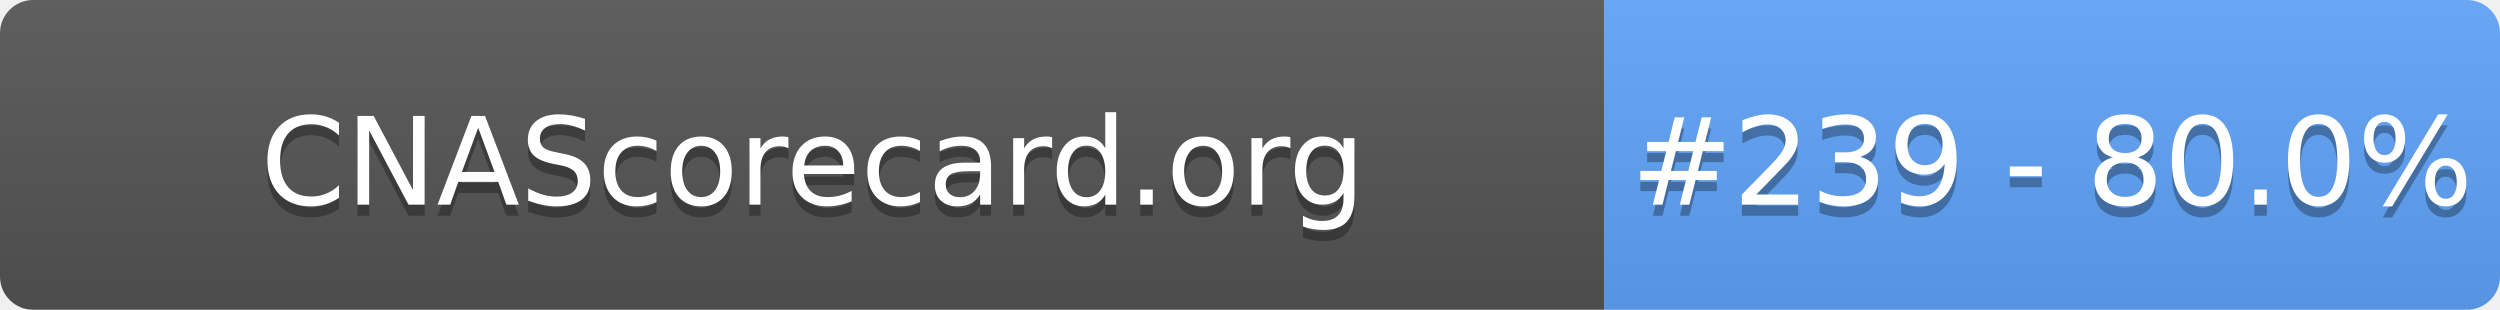
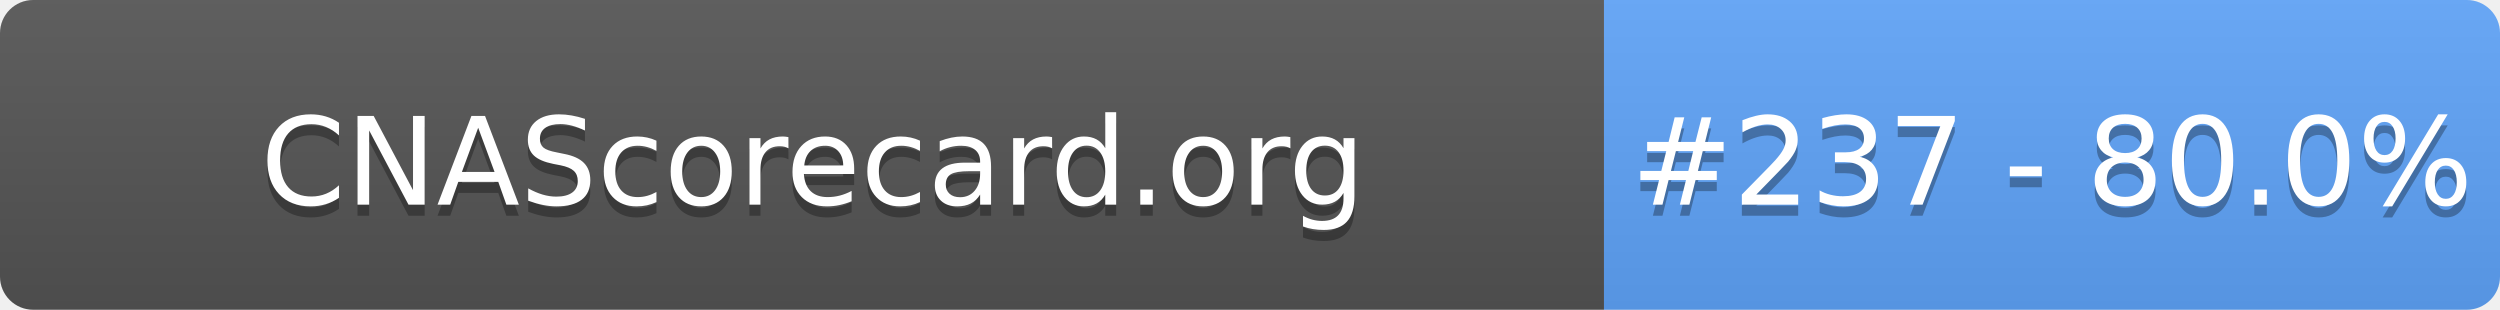
- <svg xmlns="http://www.w3.org/2000/svg" width="226" height="28" role="img" aria-label="CNAScorecard.org: #239 - 80.0%">
+ <svg xmlns="http://www.w3.org/2000/svg" width="226" height="28" role="img" aria-label="CNAScorecard.org: #237 - 80.0%">
  <linearGradient id="s" x2="0" y2="100%">
    <stop offset="0" stop-color="#bbb" stop-opacity=".1" />
    <stop offset="1" stop-opacity=".1" />
  </linearGradient>
  <clipPath id="r">
    <rect width="226" height="28" rx="3" fill="#fff" />
  </clipPath>
  <g clip-path="url(#r)">
    <rect width="145" height="28" fill="#555" />
    <rect x="145" width="81" height="28" fill="#60A5FA" />
    <rect width="226" height="28" fill="url(#s)" />
  </g>
  <g fill="#fff" text-anchor="middle" font-family="Verdana,Geneva,DejaVu Sans,sans-serif" text-rendering="geometricPrecision" font-size="110">
    <text aria-hidden="true" x="735" y="195" fill="#010101" fill-opacity=".3" transform="scale(.1)" textLength="1350">CNAScorecard.org</text>
    <text x="735" y="185" transform="scale(.1)" fill="#fff" textLength="1350">CNAScorecard.org</text>
-     <text aria-hidden="true" x="1855" y="195" fill="#010101" fill-opacity=".3" transform="scale(.1)" textLength="660">#239 - 80.0%</text>
-     <text x="1855" y="185" transform="scale(.1)" fill="#fff" textLength="660">#239 - 80.0%</text>
+     <text aria-hidden="true" x="1855" y="195" fill="#010101" fill-opacity=".3" transform="scale(.1)" textLength="660">#237 - 80.0%</text>
+     <text x="1855" y="185" transform="scale(.1)" fill="#fff" textLength="660">#237 - 80.0%</text>
  </g>
</svg>
